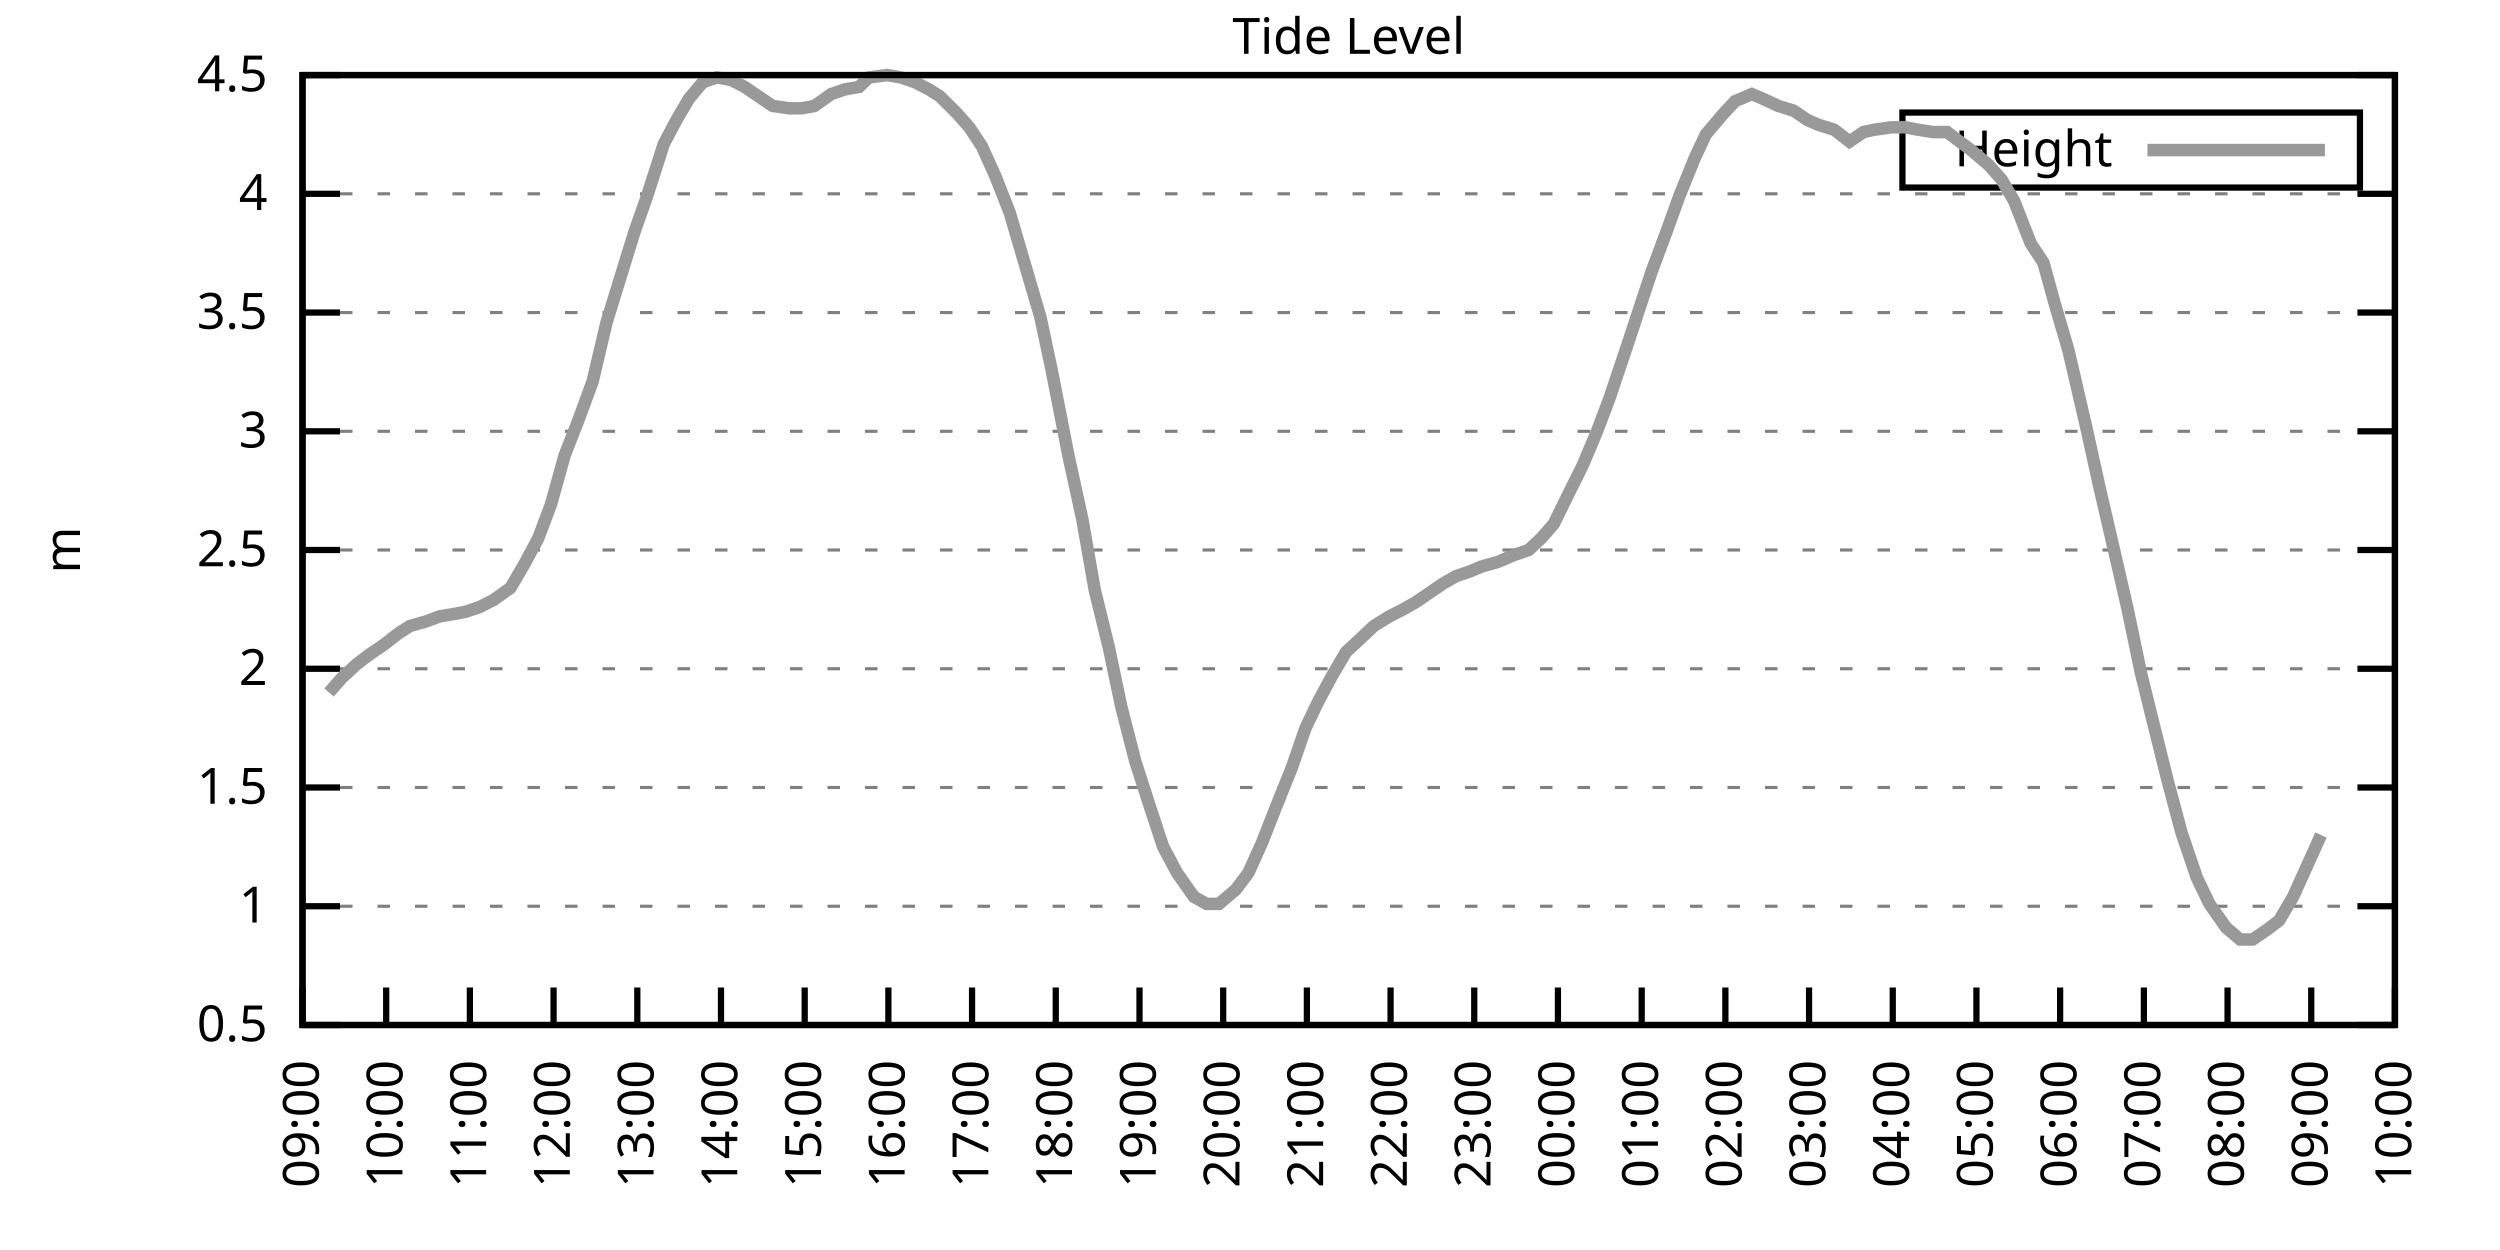
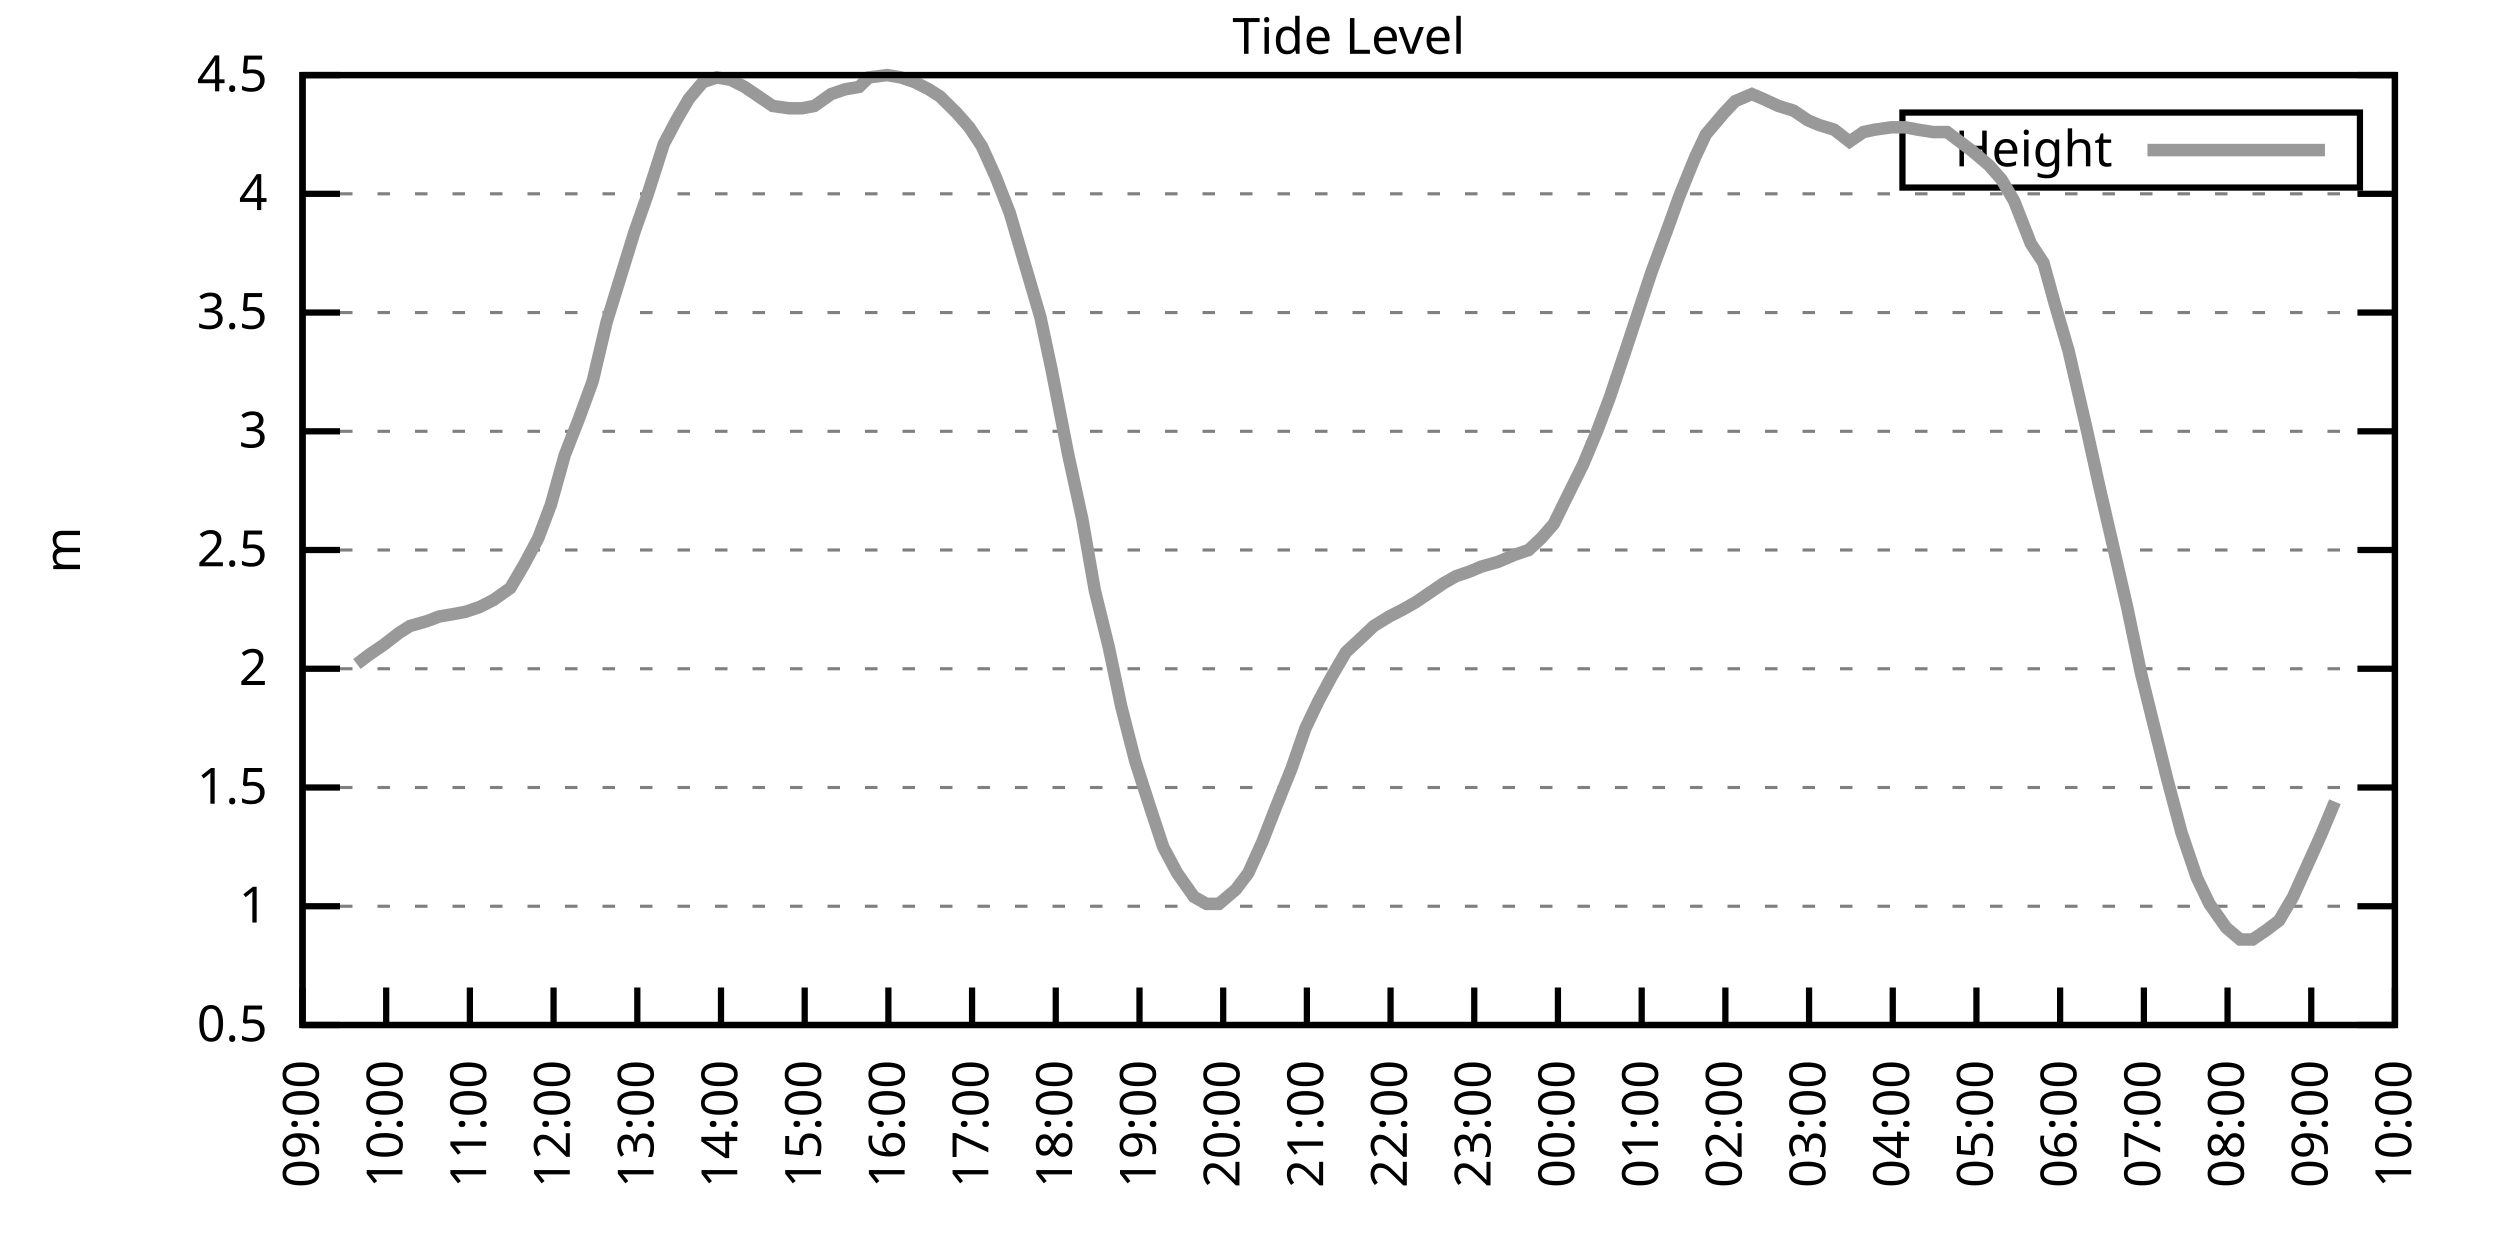
<svg xmlns="http://www.w3.org/2000/svg" xmlns:xlink="http://www.w3.org/1999/xlink" width="400" height="200" viewBox="0 0 400 200">
  <g id="gnuplot_canvas">
    <rect x="0" y="0" width="400" height="200" fill="none" />
    <defs>
      <circle id="gpDot" r="0.5" stroke-width="0.5" stroke="currentColor" />
      <path id="gpPt0" stroke-width="0.333" stroke="currentColor" d="M-1,0 h2 M0,-1 v2" />
      <path id="gpPt1" stroke-width="0.333" stroke="currentColor" d="M-1,-1 L1,1 M1,-1 L-1,1" />
      <path id="gpPt2" stroke-width="0.333" stroke="currentColor" d="M-1,0 L1,0 M0,-1 L0,1 M-1,-1 L1,1 M-1,1 L1,-1" />
      <rect id="gpPt3" stroke-width="0.333" stroke="currentColor" x="-1" y="-1" width="2" height="2" />
      <rect id="gpPt4" stroke-width="0.333" stroke="currentColor" fill="currentColor" x="-1" y="-1" width="2" height="2" />
      <circle id="gpPt5" stroke-width="0.333" stroke="currentColor" cx="0" cy="0" r="1" />
      <use xlink:href="#gpPt5" id="gpPt6" fill="currentColor" stroke="none" />
      <path id="gpPt7" stroke-width="0.333" stroke="currentColor" d="M0,-1.33 L-1.33,0.67 L1.33,0.67 z" />
      <use xlink:href="#gpPt7" id="gpPt8" fill="currentColor" stroke="none" />
      <use xlink:href="#gpPt7" id="gpPt9" stroke="currentColor" transform="rotate(180)" />
      <use xlink:href="#gpPt9" id="gpPt10" fill="currentColor" stroke="none" />
      <use xlink:href="#gpPt3" id="gpPt11" stroke="currentColor" transform="rotate(45)" />
      <use xlink:href="#gpPt11" id="gpPt12" fill="currentColor" stroke="none" />
      <path id="gpPt13" stroke-width="0.333" stroke="currentColor" d="M0,1.330 L1.265,0.411 L0.782,-1.067 L-0.782,-1.076 L-1.265,0.411 z" />
      <use xlink:href="#gpPt13" id="gpPt14" fill="currentColor" stroke="none" />
      <filter id="textbox" filterUnits="objectBoundingBox" x="0" y="0" height="1" width="1">
        <feFlood flood-color="white" flood-opacity="1" result="bgnd" />
        <feComposite in="SourceGraphic" in2="bgnd" operator="atop" />
      </filter>
      <filter id="greybox" filterUnits="objectBoundingBox" x="0" y="0" height="1" width="1">
        <feFlood flood-color="lightgrey" flood-opacity="1" result="grey" />
        <feComposite in="SourceGraphic" in2="grey" operator="atop" />
      </filter>
    </defs>
    <g fill="none" color="white" stroke="currentColor" stroke-width="1.00" stroke-linecap="butt" stroke-linejoin="miter">
</g>
    <g fill="none" color="black" stroke="currentColor" stroke-width="1.00" stroke-linecap="butt" stroke-linejoin="miter">
      <g stroke="none" shape-rendering="crispEdges">
        <polygon fill="rgb(255, 255, 255)" points="48.40,164.00 383.18,164.00 383.18,12.02 48.40,12.02 " />
      </g>
    </g>
    <g fill="none" color="black" stroke="currentColor" stroke-width="1.00" stroke-linecap="butt" stroke-linejoin="miter">
</g>
    <g fill="none" color="black" stroke="black" stroke-width="0.50" stroke-linecap="butt" stroke-linejoin="miter">
</g>
    <g fill="none" color="gray" stroke="currentColor" stroke-width="0.50" stroke-linecap="butt" stroke-linejoin="miter">
      <path stroke="gray" stroke-dasharray="2,4" class="gridline" d="M48.40,164.00 L383.19,164.00  " />
    </g>
    <g fill="none" color="gray" stroke="gray" stroke-width="1.00" stroke-linecap="butt" stroke-linejoin="miter">
</g>
    <g fill="none" color="black" stroke="currentColor" stroke-width="1.00" stroke-linecap="butt" stroke-linejoin="miter">
      <path stroke="black" d="M48.40,164.00 L54.40,164.00 M383.19,164.00 L377.19,164.00  " />
      <g transform="translate(42.80,166.60)" stroke="none" fill="black" font-family="Sans" font-size="8.00" text-anchor="end">
        <text>
          <tspan font-family="Sans"> 0.5</tspan>
        </text>
      </g>
    </g>
    <g fill="none" color="black" stroke="currentColor" stroke-width="1.00" stroke-linecap="butt" stroke-linejoin="miter">
</g>
    <g fill="none" color="black" stroke="black" stroke-width="0.50" stroke-linecap="butt" stroke-linejoin="miter">
</g>
    <g fill="none" color="gray" stroke="currentColor" stroke-width="0.50" stroke-linecap="butt" stroke-linejoin="miter">
      <path stroke="gray" stroke-dasharray="2,4" class="gridline" d="M48.40,145.00 L383.19,145.00  " />
    </g>
    <g fill="none" color="gray" stroke="gray" stroke-width="1.00" stroke-linecap="butt" stroke-linejoin="miter">
</g>
    <g fill="none" color="black" stroke="currentColor" stroke-width="1.00" stroke-linecap="butt" stroke-linejoin="miter">
      <path stroke="black" d="M48.40,145.00 L54.40,145.00 M383.19,145.00 L377.19,145.00  " />
      <g transform="translate(42.80,147.60)" stroke="none" fill="black" font-family="Sans" font-size="8.00" text-anchor="end">
        <text>
          <tspan font-family="Sans"> 1</tspan>
        </text>
      </g>
    </g>
    <g fill="none" color="black" stroke="currentColor" stroke-width="1.00" stroke-linecap="butt" stroke-linejoin="miter">
</g>
    <g fill="none" color="black" stroke="black" stroke-width="0.50" stroke-linecap="butt" stroke-linejoin="miter">
</g>
    <g fill="none" color="gray" stroke="currentColor" stroke-width="0.50" stroke-linecap="butt" stroke-linejoin="miter">
      <path stroke="gray" stroke-dasharray="2,4" class="gridline" d="M48.40,126.00 L383.19,126.00  " />
    </g>
    <g fill="none" color="gray" stroke="gray" stroke-width="1.00" stroke-linecap="butt" stroke-linejoin="miter">
</g>
    <g fill="none" color="black" stroke="currentColor" stroke-width="1.00" stroke-linecap="butt" stroke-linejoin="miter">
      <path stroke="black" d="M48.40,126.00 L54.40,126.00 M383.19,126.00 L377.19,126.00  " />
      <g transform="translate(42.80,128.60)" stroke="none" fill="black" font-family="Sans" font-size="8.00" text-anchor="end">
        <text>
          <tspan font-family="Sans"> 1.5</tspan>
        </text>
      </g>
    </g>
    <g fill="none" color="black" stroke="currentColor" stroke-width="1.00" stroke-linecap="butt" stroke-linejoin="miter">
</g>
    <g fill="none" color="black" stroke="black" stroke-width="0.50" stroke-linecap="butt" stroke-linejoin="miter">
</g>
    <g fill="none" color="gray" stroke="currentColor" stroke-width="0.50" stroke-linecap="butt" stroke-linejoin="miter">
      <path stroke="gray" stroke-dasharray="2,4" class="gridline" d="M48.40,107.00 L383.19,107.00  " />
    </g>
    <g fill="none" color="gray" stroke="gray" stroke-width="1.00" stroke-linecap="butt" stroke-linejoin="miter">
</g>
    <g fill="none" color="black" stroke="currentColor" stroke-width="1.00" stroke-linecap="butt" stroke-linejoin="miter">
      <path stroke="black" d="M48.40,107.00 L54.40,107.00 M383.19,107.00 L377.19,107.00  " />
      <g transform="translate(42.80,109.60)" stroke="none" fill="black" font-family="Sans" font-size="8.00" text-anchor="end">
        <text>
          <tspan font-family="Sans"> 2</tspan>
        </text>
      </g>
    </g>
    <g fill="none" color="black" stroke="currentColor" stroke-width="1.00" stroke-linecap="butt" stroke-linejoin="miter">
</g>
    <g fill="none" color="black" stroke="black" stroke-width="0.50" stroke-linecap="butt" stroke-linejoin="miter">
</g>
    <g fill="none" color="gray" stroke="currentColor" stroke-width="0.50" stroke-linecap="butt" stroke-linejoin="miter">
      <path stroke="gray" stroke-dasharray="2,4" class="gridline" d="M48.40,88.00 L383.19,88.00  " />
    </g>
    <g fill="none" color="gray" stroke="gray" stroke-width="1.00" stroke-linecap="butt" stroke-linejoin="miter">
</g>
    <g fill="none" color="black" stroke="currentColor" stroke-width="1.00" stroke-linecap="butt" stroke-linejoin="miter">
      <path stroke="black" d="M48.40,88.00 L54.40,88.00 M383.19,88.00 L377.19,88.00  " />
      <g transform="translate(42.80,90.60)" stroke="none" fill="black" font-family="Sans" font-size="8.00" text-anchor="end">
        <text>
          <tspan font-family="Sans"> 2.5</tspan>
        </text>
      </g>
    </g>
    <g fill="none" color="black" stroke="currentColor" stroke-width="1.00" stroke-linecap="butt" stroke-linejoin="miter">
</g>
    <g fill="none" color="black" stroke="black" stroke-width="0.50" stroke-linecap="butt" stroke-linejoin="miter">
</g>
    <g fill="none" color="gray" stroke="currentColor" stroke-width="0.50" stroke-linecap="butt" stroke-linejoin="miter">
      <path stroke="gray" stroke-dasharray="2,4" class="gridline" d="M48.40,69.01 L383.19,69.01  " />
    </g>
    <g fill="none" color="gray" stroke="gray" stroke-width="1.00" stroke-linecap="butt" stroke-linejoin="miter">
</g>
    <g fill="none" color="black" stroke="currentColor" stroke-width="1.00" stroke-linecap="butt" stroke-linejoin="miter">
      <path stroke="black" d="M48.40,69.01 L54.40,69.01 M383.19,69.01 L377.19,69.01  " />
      <g transform="translate(42.80,71.61)" stroke="none" fill="black" font-family="Sans" font-size="8.00" text-anchor="end">
        <text>
          <tspan font-family="Sans"> 3</tspan>
        </text>
      </g>
    </g>
    <g fill="none" color="black" stroke="currentColor" stroke-width="1.00" stroke-linecap="butt" stroke-linejoin="miter">
</g>
    <g fill="none" color="black" stroke="black" stroke-width="0.50" stroke-linecap="butt" stroke-linejoin="miter">
</g>
    <g fill="none" color="gray" stroke="currentColor" stroke-width="0.50" stroke-linecap="butt" stroke-linejoin="miter">
      <path stroke="gray" stroke-dasharray="2,4" class="gridline" d="M48.40,50.01 L383.19,50.01  " />
    </g>
    <g fill="none" color="gray" stroke="gray" stroke-width="1.00" stroke-linecap="butt" stroke-linejoin="miter">
</g>
    <g fill="none" color="black" stroke="currentColor" stroke-width="1.00" stroke-linecap="butt" stroke-linejoin="miter">
      <path stroke="black" d="M48.40,50.01 L54.40,50.01 M383.19,50.01 L377.19,50.01  " />
      <g transform="translate(42.80,52.61)" stroke="none" fill="black" font-family="Sans" font-size="8.00" text-anchor="end">
        <text>
          <tspan font-family="Sans"> 3.5</tspan>
        </text>
      </g>
    </g>
    <g fill="none" color="black" stroke="currentColor" stroke-width="1.00" stroke-linecap="butt" stroke-linejoin="miter">
</g>
    <g fill="none" color="black" stroke="black" stroke-width="0.50" stroke-linecap="butt" stroke-linejoin="miter">
</g>
    <g fill="none" color="gray" stroke="currentColor" stroke-width="0.50" stroke-linecap="butt" stroke-linejoin="miter">
      <path stroke="gray" stroke-dasharray="2,4" class="gridline" d="M48.40,31.01 L383.19,31.01  " />
    </g>
    <g fill="none" color="gray" stroke="gray" stroke-width="1.00" stroke-linecap="butt" stroke-linejoin="miter">
</g>
    <g fill="none" color="black" stroke="currentColor" stroke-width="1.00" stroke-linecap="butt" stroke-linejoin="miter">
      <path stroke="black" d="M48.40,31.01 L54.40,31.01 M383.19,31.01 L377.19,31.01  " />
      <g transform="translate(42.80,33.61)" stroke="none" fill="black" font-family="Sans" font-size="8.00" text-anchor="end">
        <text>
          <tspan font-family="Sans"> 4</tspan>
        </text>
      </g>
    </g>
    <g fill="none" color="black" stroke="currentColor" stroke-width="1.00" stroke-linecap="butt" stroke-linejoin="miter">
</g>
    <g fill="none" color="black" stroke="black" stroke-width="0.50" stroke-linecap="butt" stroke-linejoin="miter">
</g>
    <g fill="none" color="gray" stroke="currentColor" stroke-width="0.50" stroke-linecap="butt" stroke-linejoin="miter">
      <path stroke="gray" stroke-dasharray="2,4" class="gridline" d="M48.40,12.01 L383.19,12.01  " />
    </g>
    <g fill="none" color="gray" stroke="gray" stroke-width="1.00" stroke-linecap="butt" stroke-linejoin="miter">
</g>
    <g fill="none" color="black" stroke="currentColor" stroke-width="1.00" stroke-linecap="butt" stroke-linejoin="miter">
      <path stroke="black" d="M48.40,12.01 L54.40,12.01 M383.19,12.01 L377.19,12.01  " />
      <g transform="translate(42.80,14.61)" stroke="none" fill="black" font-family="Sans" font-size="8.00" text-anchor="end">
        <text>
          <tspan font-family="Sans"> 4.5</tspan>
        </text>
      </g>
    </g>
    <g fill="none" color="black" stroke="currentColor" stroke-width="1.00" stroke-linecap="butt" stroke-linejoin="miter">
      <path stroke="black" d="M48.40,164.00 L48.40,158.00  " />
      <g transform="translate(51.00,169.60) rotate(270.00)" stroke="none" fill="black" font-family="Sans" font-size="8.00" text-anchor="end">
        <text>
          <tspan font-family="Sans">09:00</tspan>
        </text>
      </g>
    </g>
    <g fill="none" color="black" stroke="currentColor" stroke-width="1.00" stroke-linecap="butt" stroke-linejoin="miter">
      <path stroke="black" d="M61.79,164.00 L61.79,158.00  " />
      <g transform="translate(64.39,169.60) rotate(270.00)" stroke="none" fill="black" font-family="Sans" font-size="8.00" text-anchor="end">
        <text>
          <tspan font-family="Sans">10:00</tspan>
        </text>
      </g>
    </g>
    <g fill="none" color="black" stroke="currentColor" stroke-width="1.00" stroke-linecap="butt" stroke-linejoin="miter">
      <path stroke="black" d="M75.18,164.00 L75.18,158.00  " />
      <g transform="translate(77.78,169.60) rotate(270.00)" stroke="none" fill="black" font-family="Sans" font-size="8.00" text-anchor="end">
        <text>
          <tspan font-family="Sans">11:00</tspan>
        </text>
      </g>
    </g>
    <g fill="none" color="black" stroke="currentColor" stroke-width="1.00" stroke-linecap="butt" stroke-linejoin="miter">
      <path stroke="black" d="M88.57,164.00 L88.57,158.00  " />
      <g transform="translate(91.17,169.60) rotate(270.00)" stroke="none" fill="black" font-family="Sans" font-size="8.00" text-anchor="end">
        <text>
          <tspan font-family="Sans">12:00</tspan>
        </text>
      </g>
    </g>
    <g fill="none" color="black" stroke="currentColor" stroke-width="1.00" stroke-linecap="butt" stroke-linejoin="miter">
      <path stroke="black" d="M101.97,164.00 L101.97,158.00  " />
      <g transform="translate(104.57,169.60) rotate(270.00)" stroke="none" fill="black" font-family="Sans" font-size="8.00" text-anchor="end">
        <text>
          <tspan font-family="Sans">13:00</tspan>
        </text>
      </g>
    </g>
    <g fill="none" color="black" stroke="currentColor" stroke-width="1.00" stroke-linecap="butt" stroke-linejoin="miter">
      <path stroke="black" d="M115.36,164.00 L115.36,158.00  " />
      <g transform="translate(117.96,169.60) rotate(270.00)" stroke="none" fill="black" font-family="Sans" font-size="8.00" text-anchor="end">
        <text>
          <tspan font-family="Sans">14:00</tspan>
        </text>
      </g>
    </g>
    <g fill="none" color="black" stroke="currentColor" stroke-width="1.00" stroke-linecap="butt" stroke-linejoin="miter">
      <path stroke="black" d="M128.75,164.00 L128.75,158.00  " />
      <g transform="translate(131.35,169.60) rotate(270.00)" stroke="none" fill="black" font-family="Sans" font-size="8.00" text-anchor="end">
        <text>
          <tspan font-family="Sans">15:00</tspan>
        </text>
      </g>
    </g>
    <g fill="none" color="black" stroke="currentColor" stroke-width="1.00" stroke-linecap="butt" stroke-linejoin="miter">
      <path stroke="black" d="M142.14,164.00 L142.14,158.00  " />
      <g transform="translate(144.74,169.60) rotate(270.00)" stroke="none" fill="black" font-family="Sans" font-size="8.00" text-anchor="end">
        <text>
          <tspan font-family="Sans">16:00</tspan>
        </text>
      </g>
    </g>
    <g fill="none" color="black" stroke="currentColor" stroke-width="1.00" stroke-linecap="butt" stroke-linejoin="miter">
      <path stroke="black" d="M155.53,164.00 L155.53,158.00  " />
      <g transform="translate(158.13,169.60) rotate(270.00)" stroke="none" fill="black" font-family="Sans" font-size="8.00" text-anchor="end">
        <text>
          <tspan font-family="Sans">17:00</tspan>
        </text>
      </g>
    </g>
    <g fill="none" color="black" stroke="currentColor" stroke-width="1.00" stroke-linecap="butt" stroke-linejoin="miter">
      <path stroke="black" d="M168.92,164.00 L168.92,158.00  " />
      <g transform="translate(171.52,169.60) rotate(270.00)" stroke="none" fill="black" font-family="Sans" font-size="8.00" text-anchor="end">
        <text>
          <tspan font-family="Sans">18:00</tspan>
        </text>
      </g>
    </g>
    <g fill="none" color="black" stroke="currentColor" stroke-width="1.00" stroke-linecap="butt" stroke-linejoin="miter">
      <path stroke="black" d="M182.32,164.00 L182.32,158.00  " />
      <g transform="translate(184.92,169.60) rotate(270.00)" stroke="none" fill="black" font-family="Sans" font-size="8.00" text-anchor="end">
        <text>
          <tspan font-family="Sans">19:00</tspan>
        </text>
      </g>
    </g>
    <g fill="none" color="black" stroke="currentColor" stroke-width="1.00" stroke-linecap="butt" stroke-linejoin="miter">
      <path stroke="black" d="M195.71,164.00 L195.71,158.00  " />
      <g transform="translate(198.31,169.60) rotate(270.00)" stroke="none" fill="black" font-family="Sans" font-size="8.00" text-anchor="end">
        <text>
          <tspan font-family="Sans">20:00</tspan>
        </text>
      </g>
    </g>
    <g fill="none" color="black" stroke="currentColor" stroke-width="1.00" stroke-linecap="butt" stroke-linejoin="miter">
      <path stroke="black" d="M209.10,164.00 L209.10,158.00  " />
      <g transform="translate(211.70,169.60) rotate(270.00)" stroke="none" fill="black" font-family="Sans" font-size="8.00" text-anchor="end">
        <text>
          <tspan font-family="Sans">21:00</tspan>
        </text>
      </g>
    </g>
    <g fill="none" color="black" stroke="currentColor" stroke-width="1.00" stroke-linecap="butt" stroke-linejoin="miter">
      <path stroke="black" d="M222.49,164.00 L222.49,158.00  " />
      <g transform="translate(225.09,169.60) rotate(270.00)" stroke="none" fill="black" font-family="Sans" font-size="8.00" text-anchor="end">
        <text>
          <tspan font-family="Sans">22:00</tspan>
        </text>
      </g>
    </g>
    <g fill="none" color="black" stroke="currentColor" stroke-width="1.00" stroke-linecap="butt" stroke-linejoin="miter">
      <path stroke="black" d="M235.88,164.00 L235.88,158.00  " />
      <g transform="translate(238.48,169.60) rotate(270.00)" stroke="none" fill="black" font-family="Sans" font-size="8.00" text-anchor="end">
        <text>
          <tspan font-family="Sans">23:00</tspan>
        </text>
      </g>
    </g>
    <g fill="none" color="black" stroke="currentColor" stroke-width="1.00" stroke-linecap="butt" stroke-linejoin="miter">
      <path stroke="black" d="M249.27,164.00 L249.27,158.00  " />
      <g transform="translate(251.87,169.60) rotate(270.00)" stroke="none" fill="black" font-family="Sans" font-size="8.00" text-anchor="end">
        <text>
          <tspan font-family="Sans">00:00</tspan>
        </text>
      </g>
    </g>
    <g fill="none" color="black" stroke="currentColor" stroke-width="1.00" stroke-linecap="butt" stroke-linejoin="miter">
      <path stroke="black" d="M262.67,164.00 L262.67,158.00  " />
      <g transform="translate(265.27,169.60) rotate(270.00)" stroke="none" fill="black" font-family="Sans" font-size="8.00" text-anchor="end">
        <text>
          <tspan font-family="Sans">01:00</tspan>
        </text>
      </g>
    </g>
    <g fill="none" color="black" stroke="currentColor" stroke-width="1.00" stroke-linecap="butt" stroke-linejoin="miter">
      <path stroke="black" d="M276.06,164.00 L276.06,158.00  " />
      <g transform="translate(278.66,169.60) rotate(270.00)" stroke="none" fill="black" font-family="Sans" font-size="8.00" text-anchor="end">
        <text>
          <tspan font-family="Sans">02:00</tspan>
        </text>
      </g>
    </g>
    <g fill="none" color="black" stroke="currentColor" stroke-width="1.00" stroke-linecap="butt" stroke-linejoin="miter">
      <path stroke="black" d="M289.45,164.00 L289.45,158.00  " />
      <g transform="translate(292.05,169.60) rotate(270.00)" stroke="none" fill="black" font-family="Sans" font-size="8.00" text-anchor="end">
        <text>
          <tspan font-family="Sans">03:00</tspan>
        </text>
      </g>
    </g>
    <g fill="none" color="black" stroke="currentColor" stroke-width="1.00" stroke-linecap="butt" stroke-linejoin="miter">
      <path stroke="black" d="M302.84,164.00 L302.84,158.00  " />
      <g transform="translate(305.44,169.60) rotate(270.00)" stroke="none" fill="black" font-family="Sans" font-size="8.00" text-anchor="end">
        <text>
          <tspan font-family="Sans">04:00</tspan>
        </text>
      </g>
    </g>
    <g fill="none" color="black" stroke="currentColor" stroke-width="1.00" stroke-linecap="butt" stroke-linejoin="miter">
      <path stroke="black" d="M316.23,164.00 L316.23,158.00  " />
      <g transform="translate(318.83,169.60) rotate(270.00)" stroke="none" fill="black" font-family="Sans" font-size="8.00" text-anchor="end">
        <text>
          <tspan font-family="Sans">05:00</tspan>
        </text>
      </g>
    </g>
    <g fill="none" color="black" stroke="currentColor" stroke-width="1.00" stroke-linecap="butt" stroke-linejoin="miter">
      <path stroke="black" d="M329.62,164.00 L329.62,158.00  " />
      <g transform="translate(332.22,169.60) rotate(270.00)" stroke="none" fill="black" font-family="Sans" font-size="8.00" text-anchor="end">
        <text>
          <tspan font-family="Sans">06:00</tspan>
        </text>
      </g>
    </g>
    <g fill="none" color="black" stroke="currentColor" stroke-width="1.00" stroke-linecap="butt" stroke-linejoin="miter">
      <path stroke="black" d="M343.02,164.00 L343.02,158.00  " />
      <g transform="translate(345.62,169.60) rotate(270.00)" stroke="none" fill="black" font-family="Sans" font-size="8.00" text-anchor="end">
        <text>
          <tspan font-family="Sans">07:00</tspan>
        </text>
      </g>
    </g>
    <g fill="none" color="black" stroke="currentColor" stroke-width="1.00" stroke-linecap="butt" stroke-linejoin="miter">
      <path stroke="black" d="M356.41,164.00 L356.41,158.00  " />
      <g transform="translate(359.01,169.60) rotate(270.00)" stroke="none" fill="black" font-family="Sans" font-size="8.00" text-anchor="end">
        <text>
          <tspan font-family="Sans">08:00</tspan>
        </text>
      </g>
    </g>
    <g fill="none" color="black" stroke="currentColor" stroke-width="1.00" stroke-linecap="butt" stroke-linejoin="miter">
      <path stroke="black" d="M369.80,164.00 L369.80,158.00  " />
      <g transform="translate(372.40,169.60) rotate(270.00)" stroke="none" fill="black" font-family="Sans" font-size="8.00" text-anchor="end">
        <text>
          <tspan font-family="Sans">09:00</tspan>
        </text>
      </g>
    </g>
    <g fill="none" color="black" stroke="currentColor" stroke-width="1.00" stroke-linecap="butt" stroke-linejoin="miter">
      <path stroke="black" d="M383.19,164.00 L383.19,158.00  " />
      <g transform="translate(385.79,169.60) rotate(270.00)" stroke="none" fill="black" font-family="Sans" font-size="8.00" text-anchor="end">
        <text>
          <tspan font-family="Sans">10:00</tspan>
        </text>
      </g>
    </g>
    <g fill="none" color="black" stroke="currentColor" stroke-width="1.00" stroke-linecap="butt" stroke-linejoin="miter">
</g>
    <g fill="none" color="black" stroke="currentColor" stroke-width="1.00" stroke-linecap="butt" stroke-linejoin="miter">
      <path stroke="black" d="M48.40,12.01 L48.40,164.00 L383.19,164.00 L383.19,12.01 L48.40,12.01 Z  " />
    </g>
    <g fill="none" color="black" stroke="currentColor" stroke-width="1.00" stroke-linecap="butt" stroke-linejoin="miter">
</g>
    <g fill="none" color="black" stroke="currentColor" stroke-width="1.00" stroke-linecap="butt" stroke-linejoin="miter">
      <path stroke="black" d="M304.39,30.01 L304.39,18.01 L377.59,18.01 L377.59,30.01 L304.39,30.01 Z  " />
    </g>
    <g id="Tide_level_plot_1">
      <g fill="none" color="white" stroke="black" stroke-width="2.00" stroke-linecap="butt" stroke-linejoin="miter">
</g>
      <g fill="none" color="black" stroke="currentColor" stroke-width="2.00" stroke-linecap="butt" stroke-linejoin="miter">
        <g transform="translate(337.99,26.61)" stroke="none" fill="black" font-family="Sans" font-size="8.00" text-anchor="end">
          <text>
            <tspan font-family="Sans">Height</tspan>
          </text>
        </g>
      </g>
      <g fill="none" color="black" stroke="currentColor" stroke-width="2.00" stroke-linecap="butt" stroke-linejoin="miter">
-         <path stroke="rgb(153, 153, 153)" d="M343.59,24.01 L371.99,24.01 M52.64,110.80 L54.65,108.52 L57.10,106.24 L59.11,104.72 L61.35,103.20 L63.80,101.30   L65.59,100.16 L68.26,99.40 L70.27,98.64 L72.50,98.26 L74.51,97.88 L76.75,97.12 L78.98,95.98 L81.66,94.08   L83.89,90.28 L86.12,86.11 L88.13,80.79 L90.36,72.81 L92.59,67.11 L94.82,61.03 L97.06,51.53 L99.29,44.31   L101.52,37.09 L103.53,31.39 L106.21,23.03 L108.22,19.23 L110.22,15.81 L112.46,13.15 L114.69,12.39 L116.92,12.77   L119.15,13.91 L121.38,15.43 L123.62,16.95 L126.29,17.33 L128.30,17.33 L130.31,16.95 L132.99,15.05 L135.22,14.29   L137.45,13.91 L139.02,12.39 L141.92,12.01 L144.15,12.39 L146.38,13.15 L148.61,14.29 L150.40,15.43 L153.08,18.09   L155.09,20.37 L157.10,23.41 L159.33,28.35 L161.56,34.05 L164.24,43.17 L166.47,50.77 L168.25,59.13 L170.93,72.81   L173.17,83.07 L175.17,94.46 L177.41,103.58 L179.41,113.08 L181.65,121.82 L184.10,129.42 L186.11,135.50 L188.34,139.68   L191.02,143.48 L193.03,144.62 L195.04,144.62 L197.72,142.34 L199.73,139.68 L201.96,134.74 L204.19,129.04 L206.64,122.96   L208.88,116.50 L210.88,112.32 L213.12,108.14 L215.35,104.34 L217.80,102.06 L219.81,100.16 L222.27,98.64 L224.50,97.50   L226.51,96.36 L228.74,94.84 L230.97,93.32 L232.98,92.18 L235.21,91.42 L237.00,90.66 L239.68,89.90 L242.36,88.76   L244.59,88.00 L246.60,86.11 L248.60,83.83 L250.84,79.27 L253.29,74.33 L255.52,69.01 L257.53,63.69 L260.21,55.71   L262.22,49.63 L264.23,43.55 L266.91,36.33 L268.69,31.39 L271.15,25.31 L272.93,21.51 L275.83,18.09 L277.62,16.19   L280.30,15.05 L282.08,15.81 L284.54,16.95 L286.99,17.71 L289.23,19.23 L291.01,19.99 L293.47,20.75 L295.92,22.65   L298.15,21.13 L299.94,20.75 L302.62,20.37 L304.85,20.37 L306.86,20.75 L309.31,21.13 L311.54,21.13 L313.55,22.65   L315.56,24.17 L318.24,26.45 L320.25,28.73 L322.26,32.15 L324.94,38.99 L326.95,42.03 L328.73,48.49 L330.96,56.09   L333.86,68.63 L335.87,77.75 L338.33,88.38 L340.34,97.12 L342.57,107.76 L344.35,114.98 L346.81,124.86 L349.04,133.22   L351.50,140.44 L353.51,144.62 L356.18,148.42 L358.42,150.32 L360.42,150.32 L362.66,148.80 L364.66,147.28 L366.90,143.48   L369.13,138.54 L371.36,133.60  " />
+         <path stroke="rgb(153, 153, 153)" d="M343.59,24.01 L371.99,24.01 M57.10,106.24 L59.11,104.72 L61.35,103.20 L63.80,101.30 L65.59,100.16 L68.26,99.40   L70.27,98.64 L72.50,98.26 L74.51,97.88 L76.75,97.12 L78.98,95.98 L81.66,94.08 L83.89,90.28 L86.12,86.11   L88.13,80.79 L90.36,72.81 L92.59,67.11 L94.82,61.03 L97.06,51.53 L99.29,44.31 L101.52,37.09 L103.53,31.39   L106.21,23.03 L108.22,19.23 L110.22,15.81 L112.46,13.15 L114.69,12.39 L116.92,12.77 L119.15,13.91 L121.38,15.43   L123.62,16.95 L126.29,17.33 L128.30,17.33 L130.31,16.95 L132.99,15.05 L135.22,14.29 L137.45,13.91 L139.02,12.39   L141.92,12.01 L144.15,12.39 L146.38,13.15 L148.61,14.29 L150.40,15.43 L153.08,18.09 L155.09,20.37 L157.10,23.41   L159.33,28.35 L161.56,34.05 L164.24,43.17 L166.47,50.77 L168.25,59.13 L170.93,72.81 L173.17,83.07 L175.17,94.46   L177.41,103.58 L179.41,113.08 L181.65,121.82 L184.10,129.42 L186.11,135.50 L188.34,139.68 L191.02,143.48 L193.03,144.62   L195.04,144.62 L197.72,142.34 L199.73,139.68 L201.96,134.74 L204.19,129.04 L206.64,122.96 L208.88,116.50 L210.88,112.32   L213.12,108.14 L215.35,104.34 L217.80,102.06 L219.81,100.16 L222.27,98.64 L224.50,97.50 L226.51,96.36 L228.74,94.84   L230.97,93.32 L232.98,92.18 L235.21,91.42 L237.00,90.66 L239.68,89.90 L242.36,88.76 L244.59,88.00 L246.60,86.11   L248.60,83.83 L250.84,79.27 L253.29,74.33 L255.52,69.01 L257.53,63.69 L260.21,55.71 L262.22,49.63 L264.23,43.55   L266.91,36.33 L268.69,31.39 L271.15,25.31 L272.93,21.51 L275.83,18.09 L277.62,16.19 L280.30,15.05 L282.08,15.81   L284.54,16.95 L286.99,17.71 L289.23,19.23 L291.01,19.99 L293.47,20.75 L295.92,22.65 L298.15,21.13 L299.94,20.75   L302.62,20.37 L304.85,20.37 L306.86,20.75 L309.31,21.13 L311.54,21.13 L313.55,22.65 L315.56,24.17 L318.24,26.45   L320.25,28.73 L322.26,32.15 L324.94,38.99 L326.95,42.03 L328.73,48.49 L330.96,56.09 L333.86,68.63 L335.87,77.75   L338.33,88.38 L340.34,97.12 L342.57,107.76 L344.35,114.98 L346.81,124.86 L349.04,133.22 L351.50,140.44 L353.51,144.62   L356.18,148.42 L358.42,150.32 L360.42,150.32 L362.66,148.80 L364.66,147.28 L366.90,143.48 L369.13,138.54 L371.36,133.60   L373.59,128.28  " />
      </g>
    </g>
    <g fill="none" color="black" stroke="currentColor" stroke-width="2.00" stroke-linecap="butt" stroke-linejoin="miter">
</g>
    <g fill="none" color="black" stroke="black" stroke-width="1.00" stroke-linecap="butt" stroke-linejoin="miter">
</g>
    <g fill="none" color="black" stroke="currentColor" stroke-width="1.00" stroke-linecap="butt" stroke-linejoin="miter">
      <path stroke="black" d="M48.40,12.01 L48.40,164.00 L383.19,164.00 L383.19,12.01 L48.40,12.01 Z  " />
      <g transform="translate(12.80,88.01) rotate(270.00)" stroke="none" fill="black" font-family="Sans" font-size="8.00" text-anchor="middle">
        <text>
          <tspan font-family="Sans">m</tspan>
        </text>
      </g>
    </g>
    <g fill="none" color="black" stroke="currentColor" stroke-width="1.00" stroke-linecap="butt" stroke-linejoin="miter">
</g>
    <g fill="none" color="black" stroke="currentColor" stroke-width="1.00" stroke-linecap="butt" stroke-linejoin="miter">
      <g transform="translate(215.79,8.61)" stroke="none" fill="black" font-family="Sans" font-size="8.00" text-anchor="middle">
        <text>
          <tspan font-family="Sans">Tide Level</tspan>
        </text>
      </g>
    </g>
    <g fill="none" color="black" stroke="currentColor" stroke-width="1.00" stroke-linecap="butt" stroke-linejoin="miter">
</g>
  </g>
</svg>
